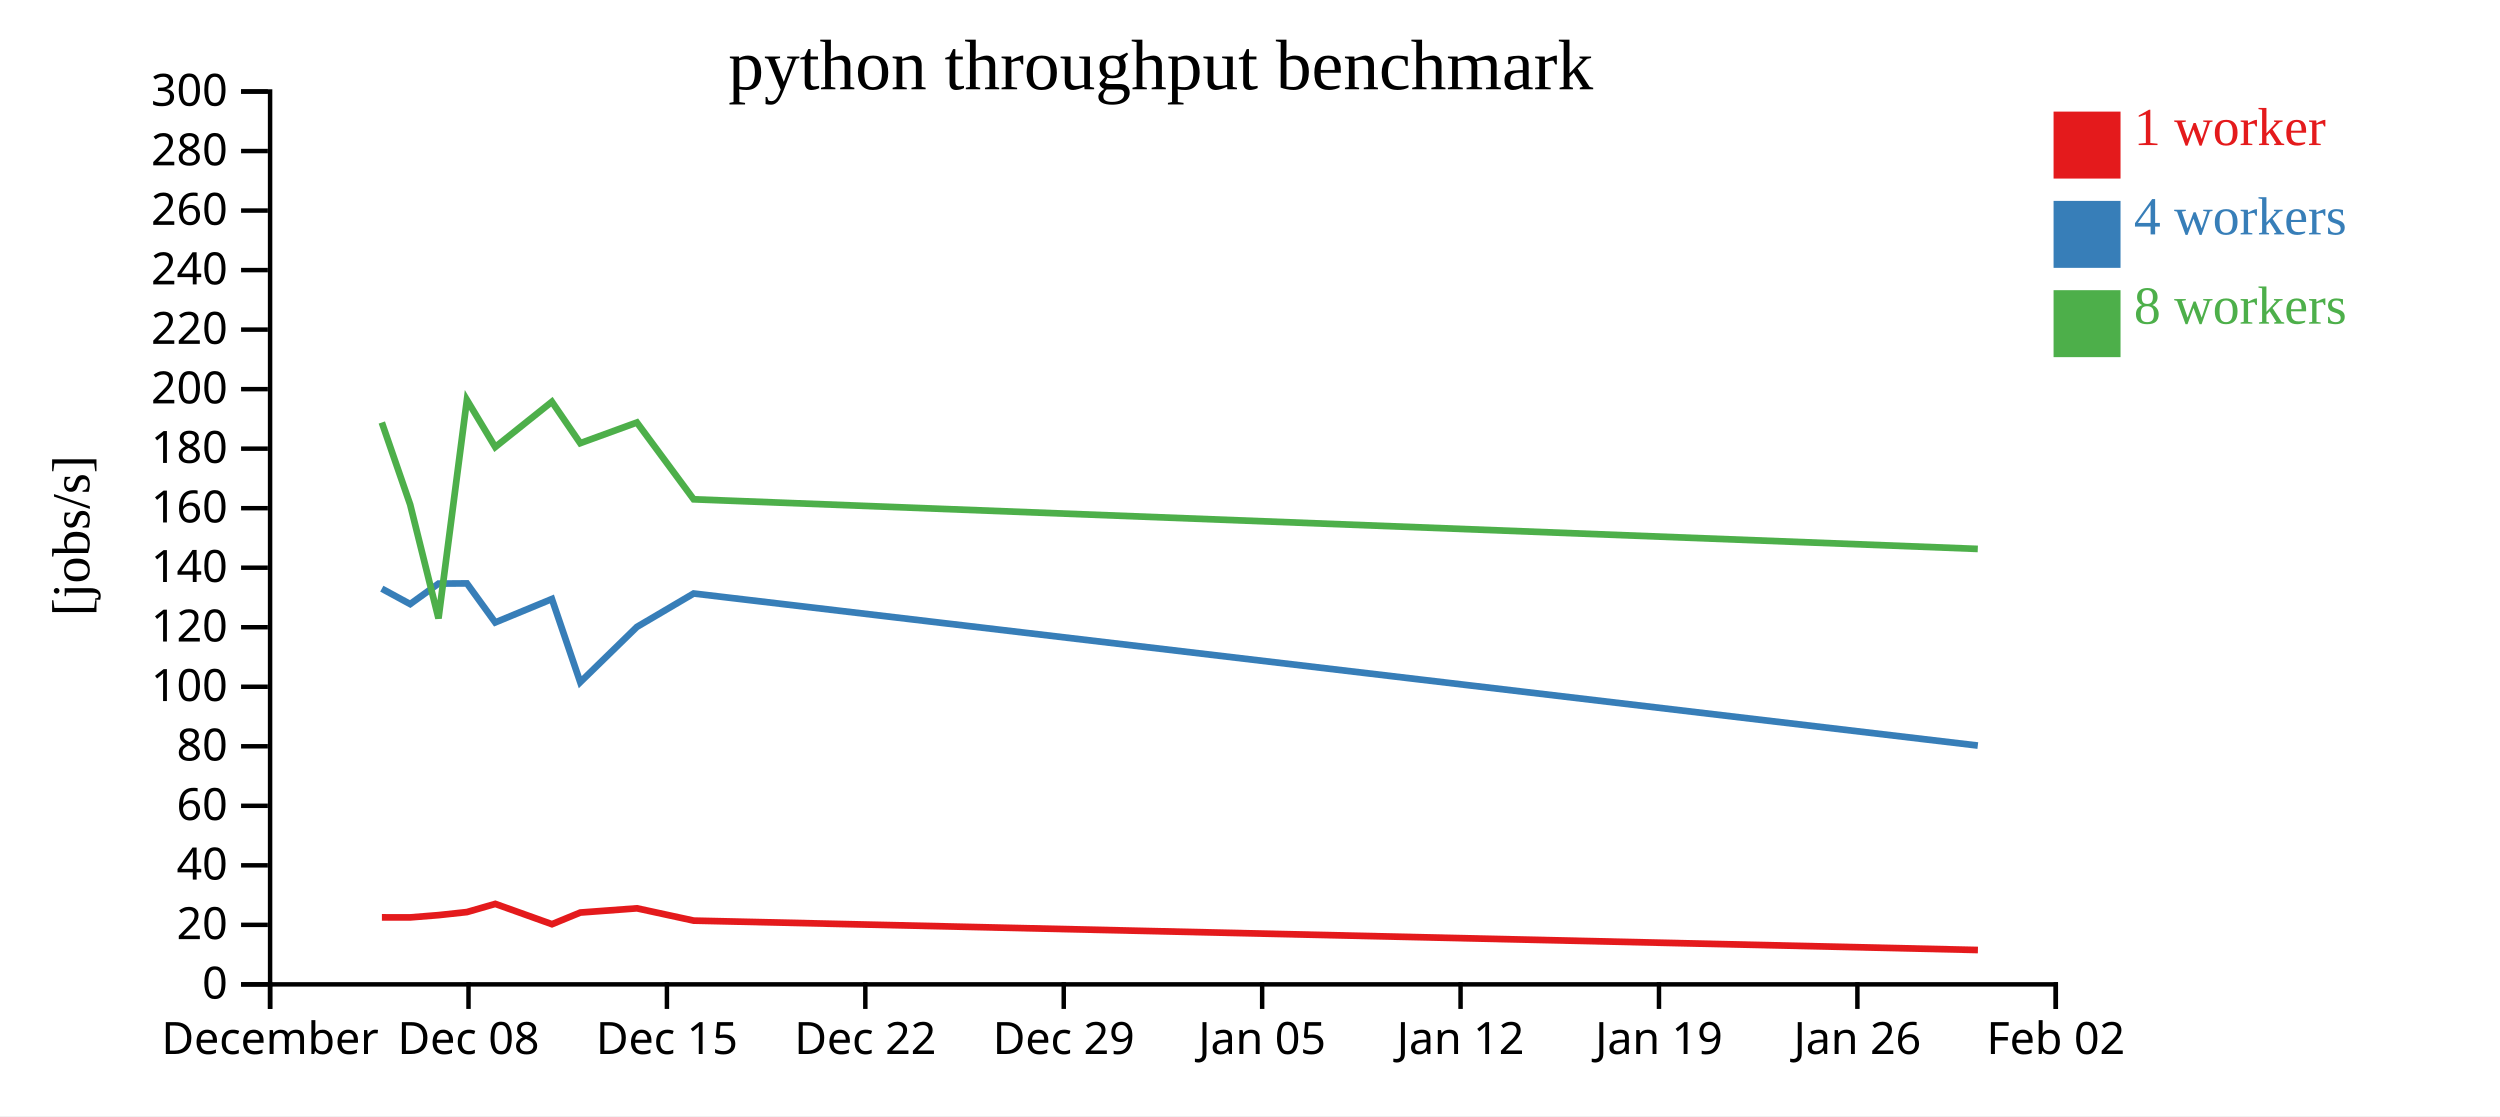
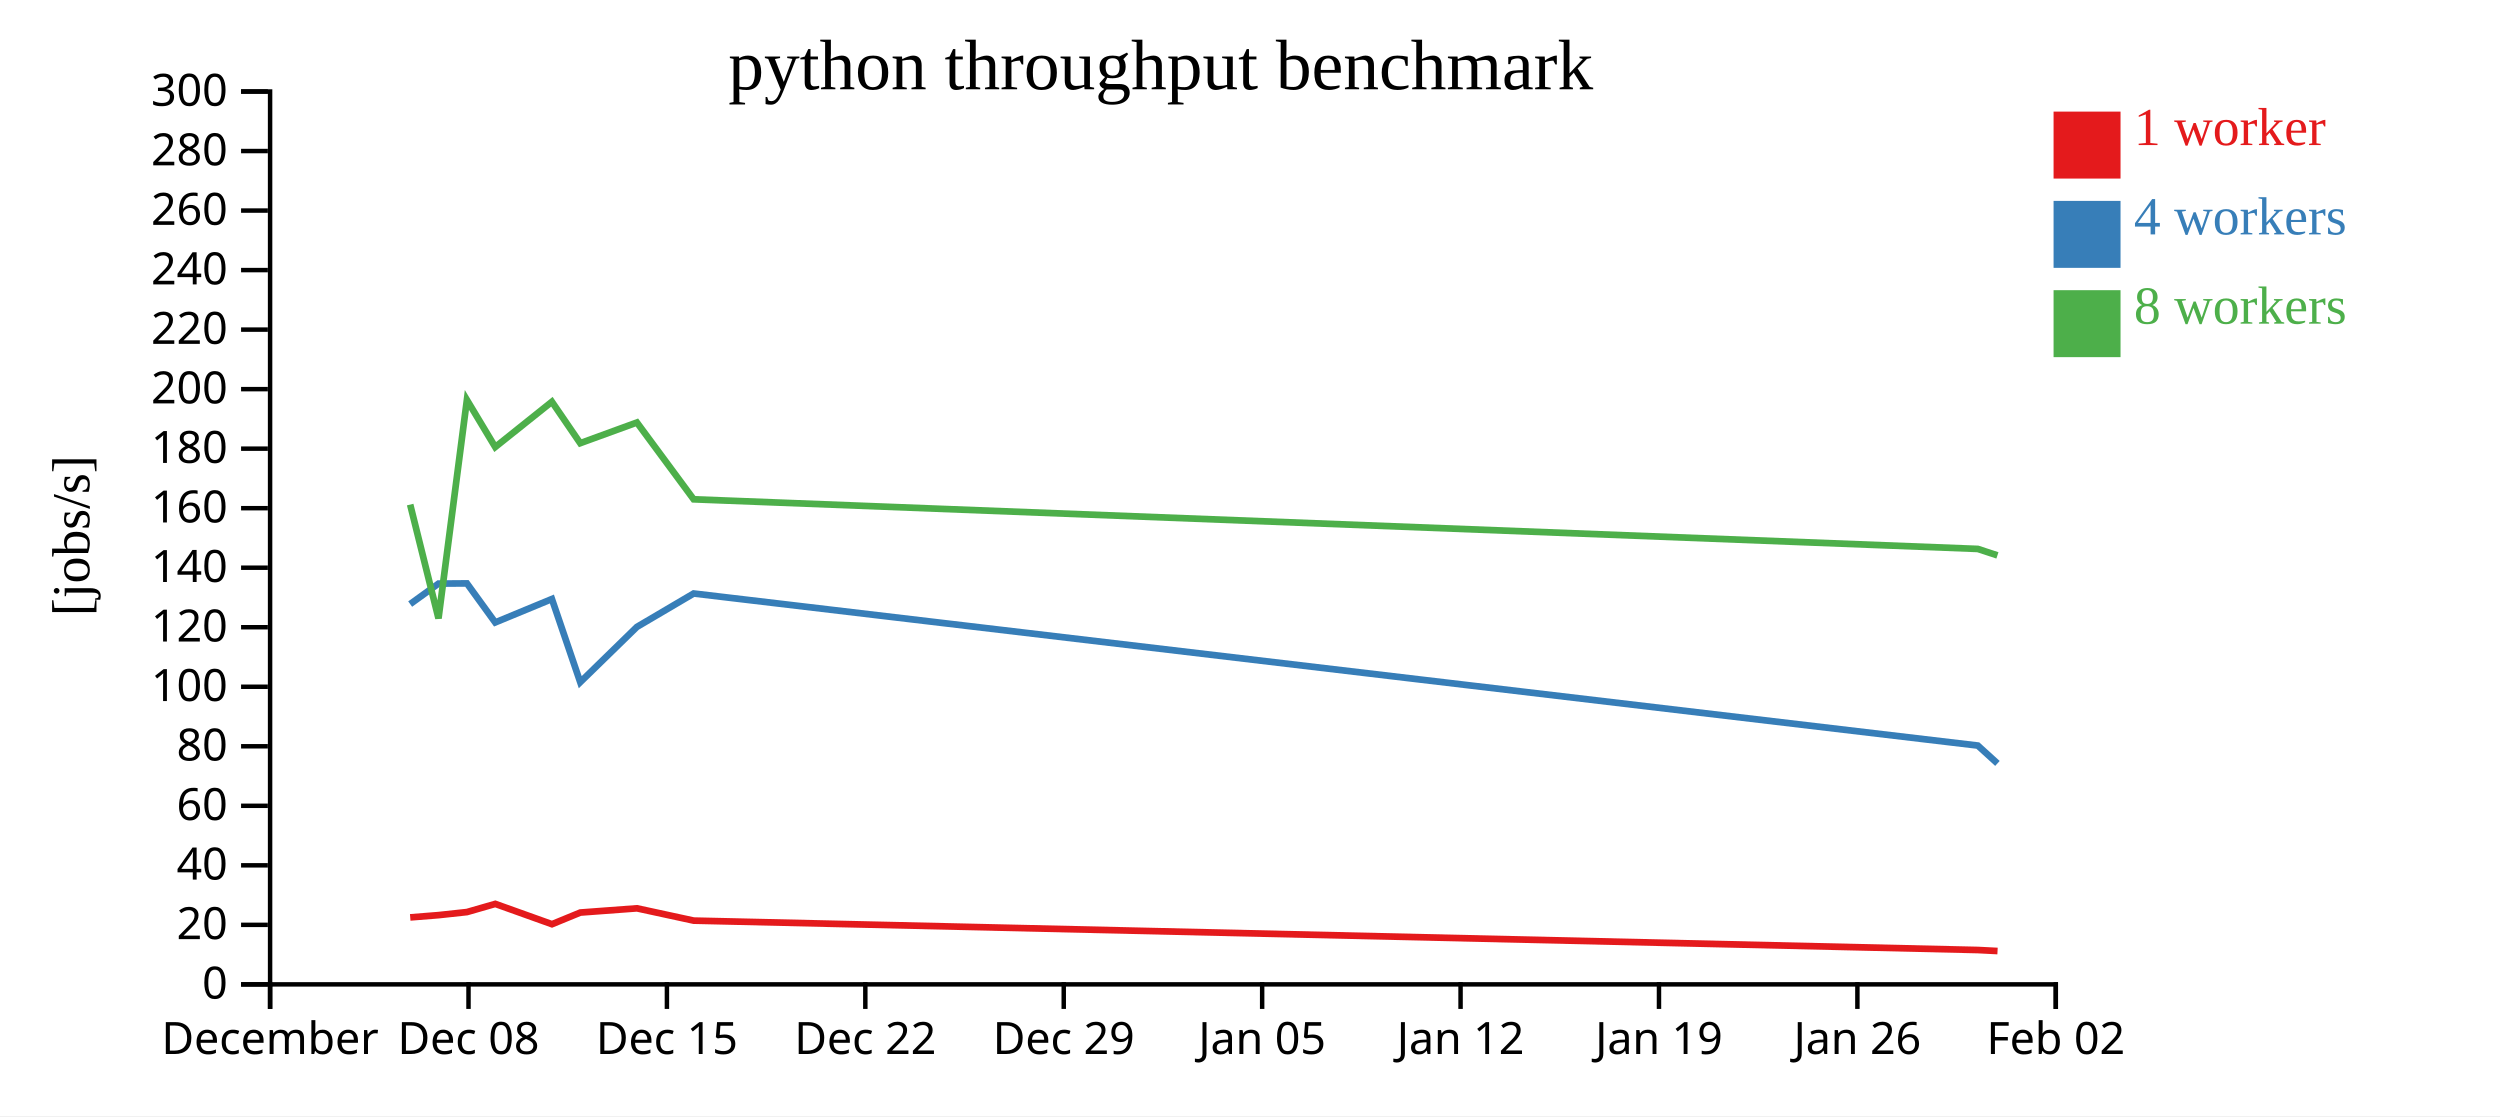
<svg xmlns="http://www.w3.org/2000/svg" width="560" height="250">
  <rect width="100%" height="100%" fill="white" />
  <g transform="translate(60,20)">
    <g transform="translate(0,200)" fill="none" font-size="10" font-family="sans-serif" text-anchor="middle">
      <path class="domain" stroke="currentColor" d="M0.5,6V0.5H400.5V6" />
      <g class="tick" opacity="1" transform="translate(0.5,0)">
        <line stroke="currentColor" y2="6" />
        <text fill="currentColor" y="9" dy="0.71em">December</text>
      </g>
      <g class="tick" opacity="1" transform="translate(44.94444,0)">
        <line stroke="currentColor" y2="6" />
        <text fill="currentColor" y="9" dy="0.71em">Dec 08</text>
      </g>
      <g class="tick" opacity="1" transform="translate(89.38889,0)">
        <line stroke="currentColor" y2="6" />
        <text fill="currentColor" y="9" dy="0.71em">Dec 15</text>
      </g>
      <g class="tick" opacity="1" transform="translate(133.8333,0)">
        <line stroke="currentColor" y2="6" />
        <text fill="currentColor" y="9" dy="0.71em">Dec 22</text>
      </g>
      <g class="tick" opacity="1" transform="translate(178.2778,0)">
        <line stroke="currentColor" y2="6" />
        <text fill="currentColor" y="9" dy="0.71em">Dec 29</text>
      </g>
      <g class="tick" opacity="1" transform="translate(222.7222,0)">
        <line stroke="currentColor" y2="6" />
        <text fill="currentColor" y="9" dy="0.71em">Jan 05</text>
      </g>
      <g class="tick" opacity="1" transform="translate(267.1667,0)">
        <line stroke="currentColor" y2="6" />
        <text fill="currentColor" y="9" dy="0.71em">Jan 12</text>
      </g>
      <g class="tick" opacity="1" transform="translate(311.6111,0)">
        <line stroke="currentColor" y2="6" />
        <text fill="currentColor" y="9" dy="0.71em">Jan 19</text>
      </g>
      <g class="tick" opacity="1" transform="translate(356.0556,0)">
        <line stroke="currentColor" y2="6" />
        <text fill="currentColor" y="9" dy="0.71em">Jan 26</text>
      </g>
      <g class="tick" opacity="1" transform="translate(400.5,0)">
        <line stroke="currentColor" y2="6" />
        <text fill="currentColor" y="9" dy="0.71em">Feb 02</text>
      </g>
    </g>
    <g fill="none" font-size="10" font-family="sans-serif" text-anchor="end">
      <path class="domain" stroke="currentColor" d="M-6,200.5H0.5V0.5H-6" />
      <g class="tick" opacity="1" transform="translate(0,200.5)">
        <line stroke="currentColor" x2="-6" />
        <text fill="currentColor" x="-9" dy="0.32em">0</text>
      </g>
      <g class="tick" opacity="1" transform="translate(0,187.1667)">
        <line stroke="currentColor" x2="-6" />
        <text fill="currentColor" x="-9" dy="0.32em">20</text>
      </g>
      <g class="tick" opacity="1" transform="translate(0,173.8333)">
        <line stroke="currentColor" x2="-6" />
        <text fill="currentColor" x="-9" dy="0.32em">40</text>
      </g>
      <g class="tick" opacity="1" transform="translate(0,160.5)">
        <line stroke="currentColor" x2="-6" />
        <text fill="currentColor" x="-9" dy="0.32em">60</text>
      </g>
      <g class="tick" opacity="1" transform="translate(0,147.1667)">
        <line stroke="currentColor" x2="-6" />
        <text fill="currentColor" x="-9" dy="0.32em">80</text>
      </g>
      <g class="tick" opacity="1" transform="translate(0,133.8333)">
        <line stroke="currentColor" x2="-6" />
        <text fill="currentColor" x="-9" dy="0.32em">100</text>
      </g>
      <g class="tick" opacity="1" transform="translate(0,120.5)">
        <line stroke="currentColor" x2="-6" />
        <text fill="currentColor" x="-9" dy="0.32em">120</text>
      </g>
      <g class="tick" opacity="1" transform="translate(0,107.1667)">
        <line stroke="currentColor" x2="-6" />
        <text fill="currentColor" x="-9" dy="0.32em">140</text>
      </g>
      <g class="tick" opacity="1" transform="translate(0,93.83333)">
        <line stroke="currentColor" x2="-6" />
        <text fill="currentColor" x="-9" dy="0.32em">160</text>
      </g>
      <g class="tick" opacity="1" transform="translate(0,80.5)">
        <line stroke="currentColor" x2="-6" />
        <text fill="currentColor" x="-9" dy="0.32em">180</text>
      </g>
      <g class="tick" opacity="1" transform="translate(0,67.16667)">
        <line stroke="currentColor" x2="-6" />
        <text fill="currentColor" x="-9" dy="0.32em">200</text>
      </g>
      <g class="tick" opacity="1" transform="translate(0,53.83333)">
        <line stroke="currentColor" x2="-6" />
        <text fill="currentColor" x="-9" dy="0.32em">220</text>
      </g>
      <g class="tick" opacity="1" transform="translate(0,40.5)">
        <line stroke="currentColor" x2="-6" />
        <text fill="currentColor" x="-9" dy="0.32em">240</text>
      </g>
      <g class="tick" opacity="1" transform="translate(0,27.16667)">
        <line stroke="currentColor" x2="-6" />
        <text fill="currentColor" x="-9" dy="0.32em">260</text>
      </g>
      <g class="tick" opacity="1" transform="translate(0,13.83333)">
        <line stroke="currentColor" x2="-6" />
        <text fill="currentColor" x="-9" dy="0.32em">280</text>
      </g>
      <g class="tick" opacity="1" transform="translate(0,0.5)">
        <line stroke="currentColor" x2="-6" />
        <text fill="currentColor" x="-9" dy="0.32em">300</text>
      </g>
    </g>
    <text text-anchor="middle" style="font-size: 12px" transform="rotate(-90)" y="-40" x="-100">[jobs/s]</text>
    <text text-anchor="middle" style="font-size: 16px" y="0" x="200">python throughput benchmark</text>
-     <path class="line" fill="none" stroke="#e41a1c" stroke-width="1.5" d="M25.546,185.493L31.891,185.496L38.239,184.989L44.601,184.3L50.945,182.472L63.64,187.02L69.988,184.411L82.684,183.466L95.391,186.22L383.054,192.803" />
-     <path class="line" fill="none" stroke="#377eb8" stroke-width="1.5" d="M25.527,111.863L31.878,115.312L38.225,110.73L44.588,110.682L50.931,119.426L63.625,114.178L69.973,132.809L82.669,120.427L95.377,112.945L383.029,147.006" />
-     <path class="line" fill="none" stroke="#4daf4a" stroke-width="1.5" d="M25.528,74.64L31.878,93.025L38.223,118.52L44.586,69.588L50.93,80.139L63.624,69.995L69.972,79.271L82.668,74.64L95.376,91.845L383.026,102.96" />
+     <path class="line" fill="none" stroke="#e41a1c" stroke-width="1.5" d="M31.891,185.496L38.239,184.989L44.601,184.3L50.945,182.472L63.64,187.02L69.988,184.411L82.684,183.466L95.391,186.22L383.054,192.803L387.448,193.029" />
+     <path class="line" fill="none" stroke="#377eb8" stroke-width="1.5" d="M31.878,115.312L38.225,110.73L44.588,110.682L50.931,119.426L63.625,114.178L69.973,132.809L82.669,120.427L95.377,112.945L383.029,147.006L387.426,151.009" />
+     <path class="line" fill="none" stroke="#4daf4a" stroke-width="1.5" d="M31.878,93.025L38.223,118.52L44.586,69.588L50.93,80.139L63.624,69.995L69.972,79.271L82.668,74.64L95.376,91.845L383.026,102.96L387.424,104.407" />
    <rect class="dot" x="400" y="5" width="15" height="15" style="fill: #e41a1c;" />
    <rect class="dot" x="400" y="25" width="15" height="15" style="fill: #377eb8;" />
    <rect class="dot" x="400" y="45" width="15" height="15" style="fill: #4daf4a;" />
    <text class="label" x="418" y="12.5" style="fill: #e41a1c; alignment-baseline: middle;" text-anchor="left">1 worker</text>
    <text class="label" x="418" y="32.5" style="fill: #377eb8; alignment-baseline: middle;" text-anchor="left">4 workers</text>
    <text class="label" x="418" y="52.5" style="fill: #4daf4a; alignment-baseline: middle;" text-anchor="left">8 workers</text>
  </g>
</svg>
